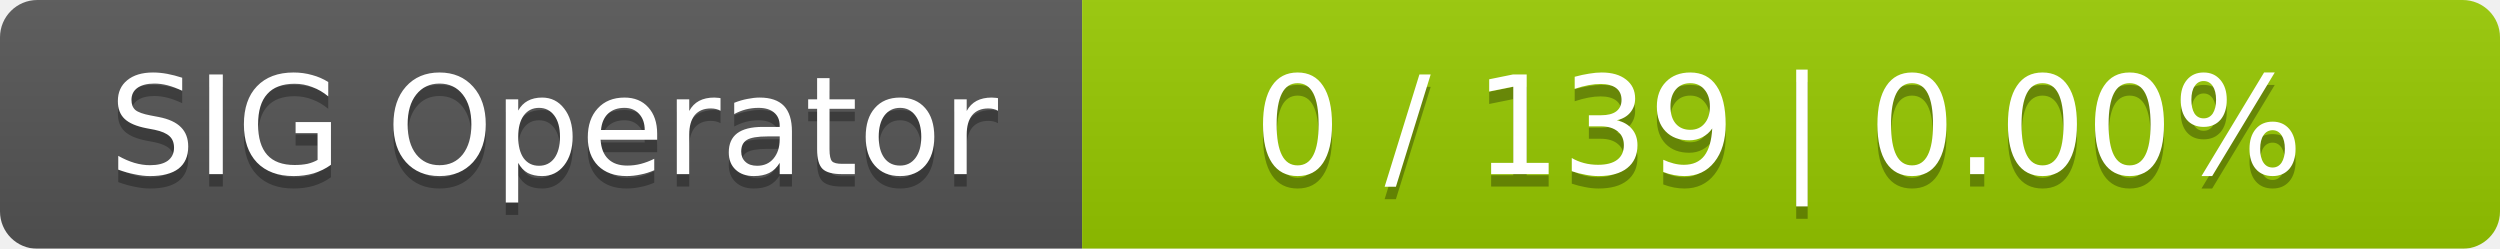
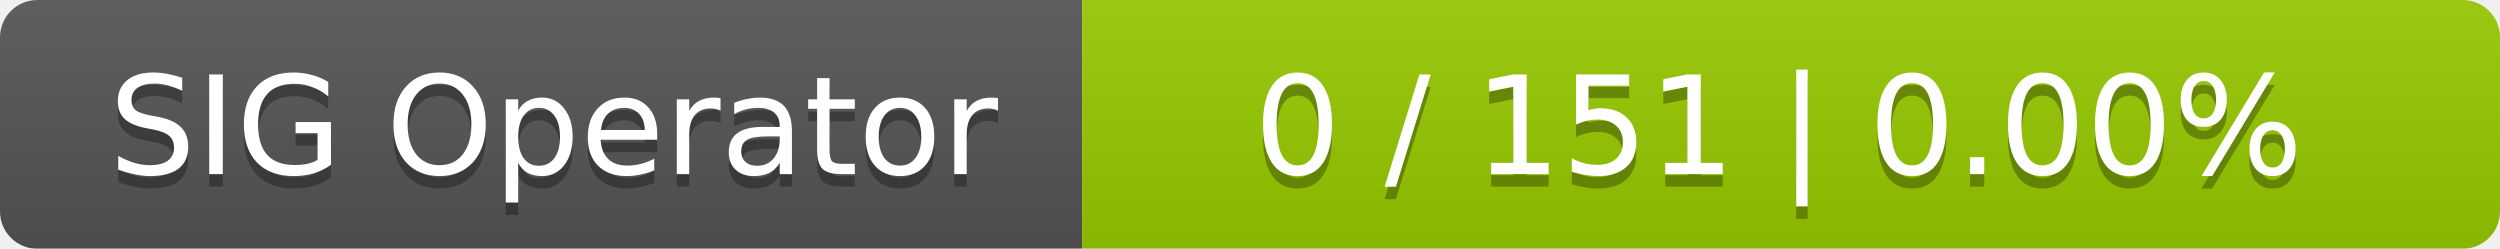
<svg xmlns="http://www.w3.org/2000/svg" width="201" height="20">
  <linearGradient id="smooth" x2="0" y2="100%">
    <stop offset="0" stop-color="#bbb" stop-opacity=".1" />
    <stop offset="1" stop-opacity=".1" />
  </linearGradient>
  <mask id="round">
    <rect width="201" height="20" rx="3" fill="#fff" />
  </mask>
  <g mask="url(#round)">
    <rect width="87" height="20" fill="#555" />
    <rect x="87" width="114" height="20" fill="#97ca00" />
    <rect width="201" height="20" fill="url(#smooth)" />
  </g>
  <g fill="#fff" text-anchor="middle" font-family="DejaVu Sans,Verdana,Geneva,sans-serif" font-size="11">
    <text x="44.5" y="15" fill="#010101" fill-opacity=".3">SIG Operator</text>
    <text x="44.5" y="14">SIG Operator</text>
-     <text x="143" y="15" fill="#010101" fill-opacity=".3">0 / 139    |    0.00%</text>
-     <text x="143" y="14">0 / 139    |    0.00%</text>
+     <text x="143" y="15" fill="#010101" fill-opacity=".3">0 / 151    |    0.00%</text>
+     <text x="143" y="14">0 / 151    |    0.00%</text>
  </g>
</svg>
